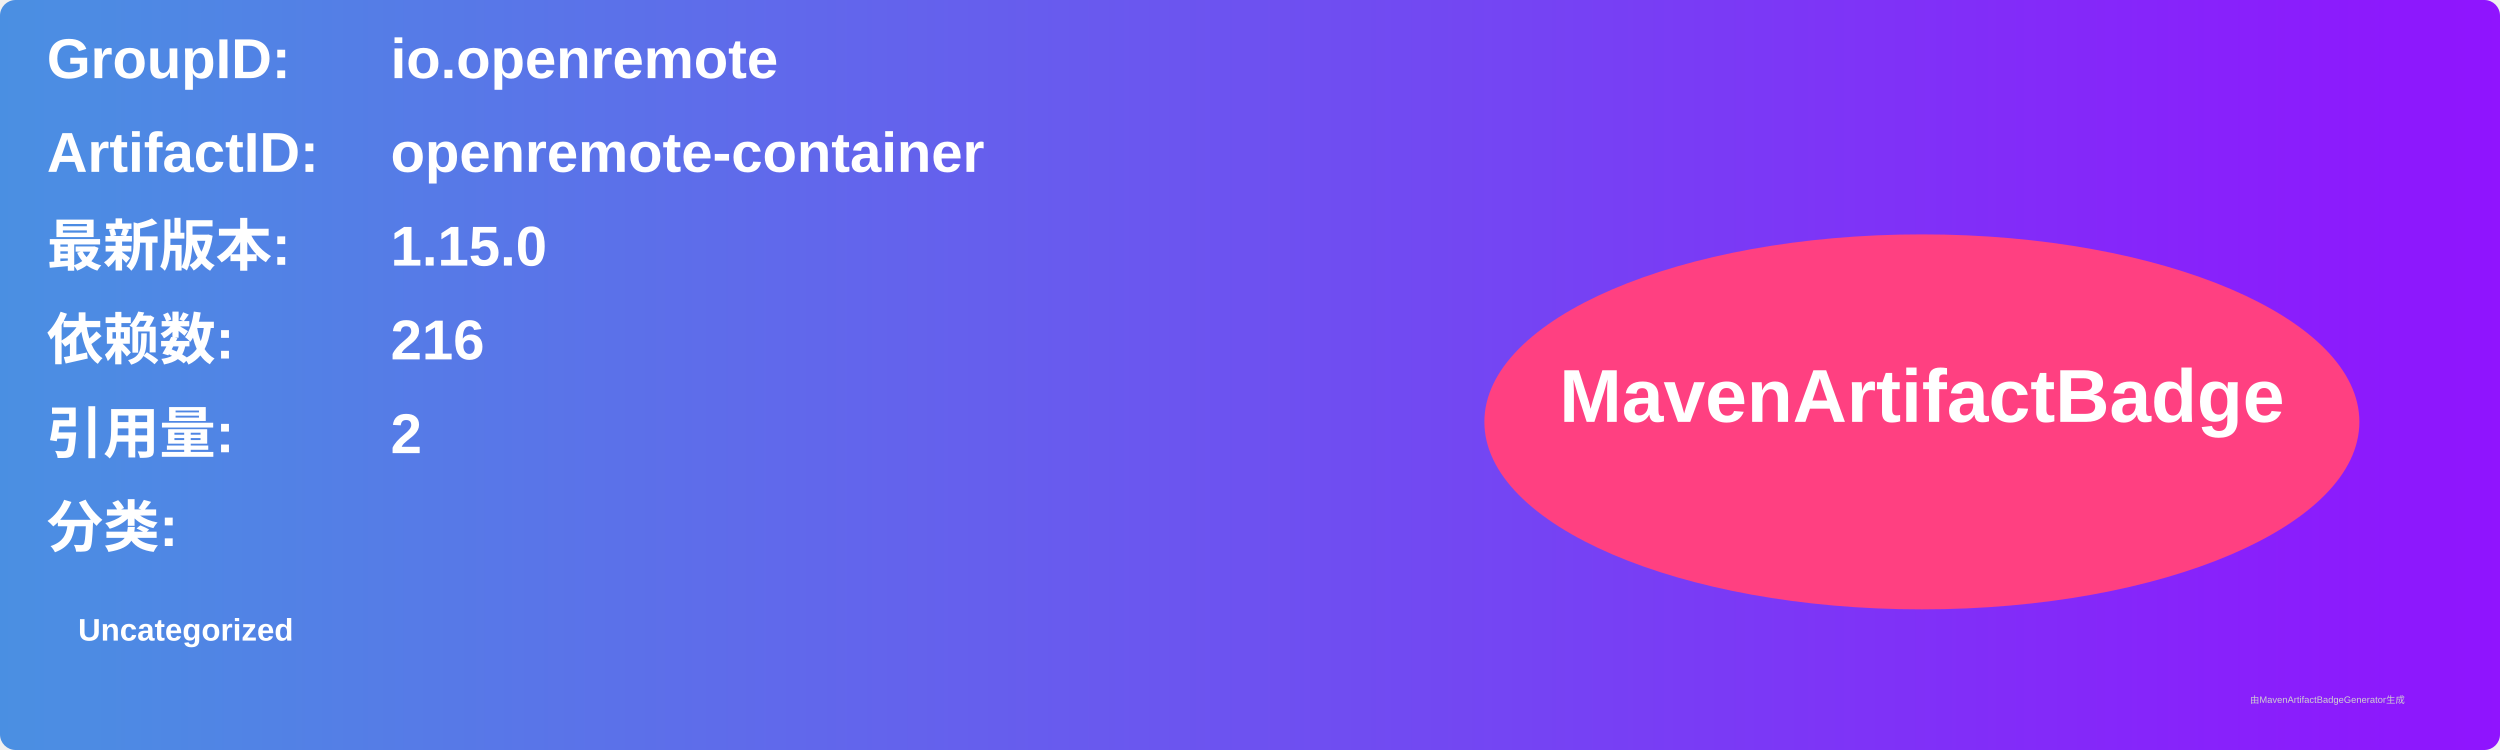
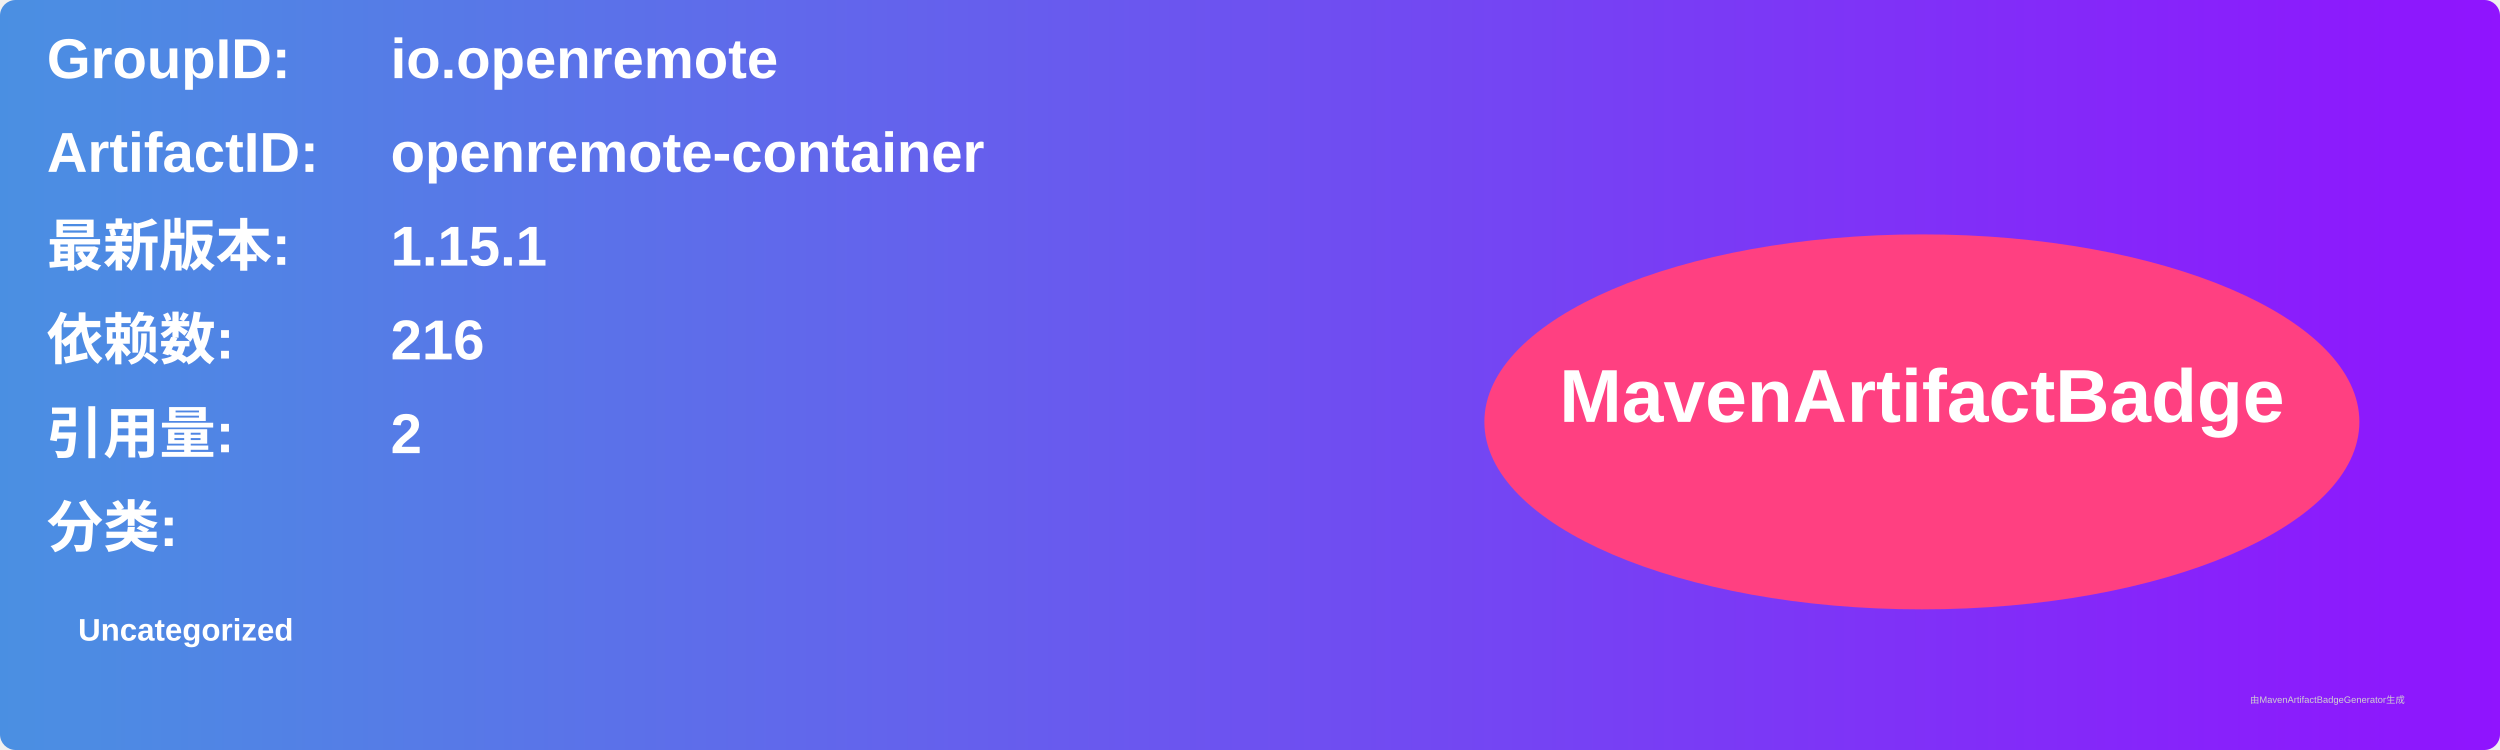
<svg xmlns="http://www.w3.org/2000/svg" width="800" height="240" viewBox="0 0 800 240">
  <linearGradient id="grad" x1="0%" y1="0%" x2="100%" y2="0%">
    <stop offset="0%" stop-color="#4a90e2" />
    <stop offset="100%" stop-color="#9013fe" />
  </linearGradient>
  <rect width="100%" height="100%" rx="5" ry="5" fill="url(#grad)" />
  <g transform="translate(15, 15)">
    <text x="0" y="10" font-family="Arial" font-size="18" fill="white" font-weight="bold" width="260">GroupID:</text>
    <text x="110" y="10" font-family="Arial" font-size="18" fill="white" font-weight="bold" width="460">io.openremote</text>
    <text x="0" y="40" font-family="Arial" font-size="18" fill="white" font-weight="bold" width="260">ArtifactID:</text>
    <text x="110" y="40" font-family="Arial" font-size="18" fill="white" font-weight="bold" width="460">openremote-container</text>
    <text x="0" y="70" font-family="Arial" font-size="18" fill="white" font-weight="bold">最新版本:</text>
    <text x="110" y="70" font-family="Arial" font-size="18" fill="white" font-weight="bold">
-       <tspan font-weight="bold">1.15.0</tspan>
+       <tspan font-weight="bold">1.15.1</tspan>
    </text>
    <text x="0" y="100" font-family="Arial" font-size="18" fill="white" font-weight="bold">依赖数: </text>
    <text x="110" y="100" font-family="Arial" font-size="18" fill="white">
      <tspan font-weight="bold">216</tspan>
    </text>
    <text x="0" y="130" font-family="Arial" font-size="18" fill="white" font-weight="bold">引用量: </text>
    <text x="110" y="130" font-family="Arial" font-size="18" fill="white">
      <tspan font-weight="bold">2</tspan>
    </text>
    <text x="0" y="160" font-family="Arial" font-size="18" fill="white" font-weight="bold">分类:</text>
    <text x="10" y="190" font-family="Arial" font-size="10" fill="white">
      <tspan font-weight="bold">Uncategorized</tspan>
    </text>
    <ellipse cx="600" cy="120" rx="140" ry="60" fill="#ff4081" />
    <text x="600" y="120" text-anchor="middle" font-family="Arial" font-size="24" fill="white" font-weight="bold">MavenArtifactBadge</text>
  </g>
  <text x="720" y="225" font-family="Arial" font-size="3" fill="#d0d0d0">由MavenArtifactBadgeGenerator生成</text>
</svg>
